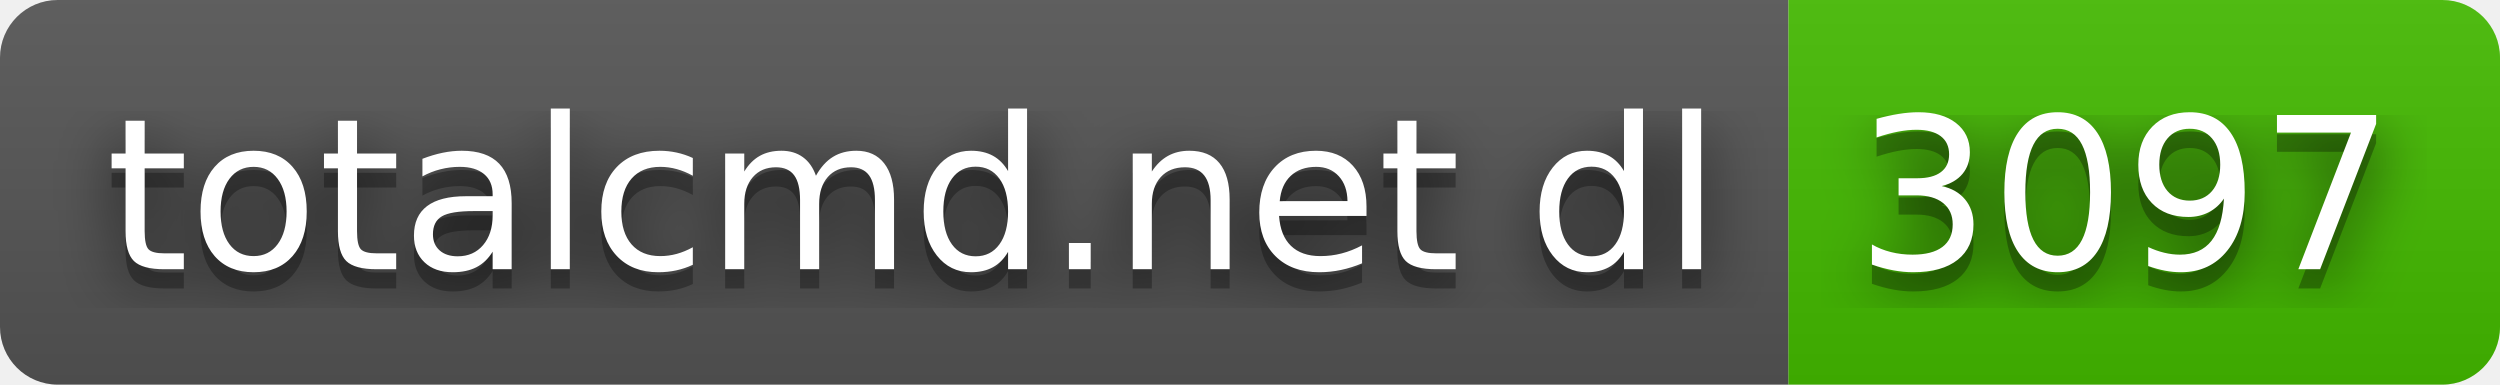
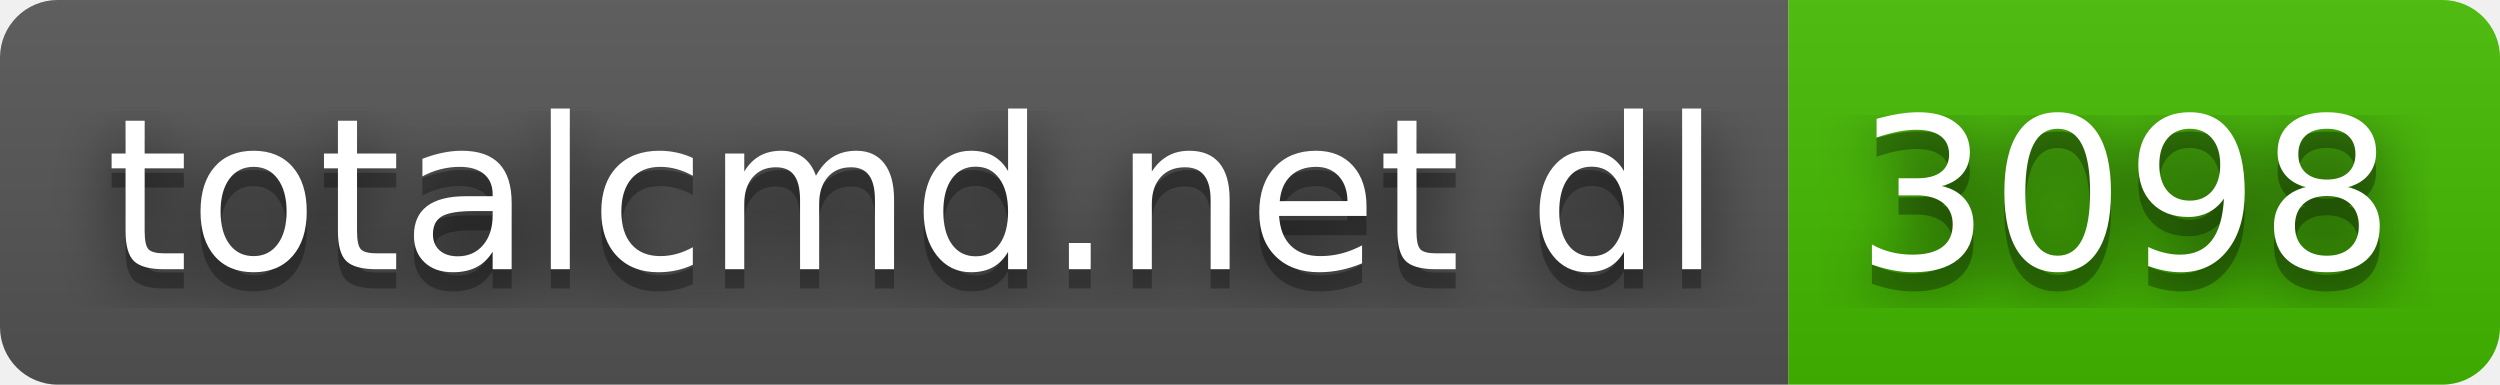
- <svg xmlns="http://www.w3.org/2000/svg" width="130" height="20" role="img" aria-label="totalcmd.net dl: 3097">
+ <svg xmlns="http://www.w3.org/2000/svg" width="130" height="20" role="img" aria-label="totalcmd.net dl: 3098">
  <filter id="blur">
    <feGaussianBlur in="SourceGraphic" stdDeviation="16" />
  </filter>
  <linearGradient id="s" x2="0" y2="100%">
    <stop offset="0" stop-color="#bbb" stop-opacity=".1" />
    <stop offset="1" stop-opacity=".1" />
  </linearGradient>
  <clipPath id="r">
    <rect width="130" height="20" rx="3" fill="#fff" />
  </clipPath>
  <g clip-path="url(#r)">
    <rect width="93" height="20" fill="#555" />
    <rect x="93" width="37" height="20" fill="#4b0" />
    <rect width="130" height="20" fill="url(#s)" />
  </g>
  <g fill="#fff" text-anchor="middle" font-family="Verdana,Geneva,DejaVu Sans,sans-serif" text-rendering="geometricPrecision" font-size="110">
    <text aria-hidden="true" x="475" y="150" fill="#010101" fill-opacity=".80" filter="url(#blur)" transform="scale(.1)" textLength="830">totalcmd.net dl</text>
    <text aria-hidden="true" x="475" y="150" fill="#010101" fill-opacity=".3" transform="scale(.1)" textLength="830">totalcmd.net dl</text>
    <text x="475" y="140" transform="scale(.1)" fill="#fff" textLength="830">totalcmd.net dl</text>
-     <text aria-hidden="true" x="1105" y="150" fill="#010101" fill-opacity=".80" filter="url(#blur)" transform="scale(.1)" textLength="270">3097</text>
-     <text aria-hidden="true" x="1105" y="150" fill="#010101" fill-opacity=".3" transform="scale(.1)" textLength="270">3097</text>
-     <text x="1105" y="140" transform="scale(.1)" fill="#fff" textLength="270">3097</text>
+     <text aria-hidden="true" x="1105" y="150" fill="#010101" fill-opacity=".80" filter="url(#blur)" transform="scale(.1)" textLength="270">3098</text>
+     <text aria-hidden="true" x="1105" y="150" fill="#010101" fill-opacity=".3" transform="scale(.1)" textLength="270">3098</text>
+     <text x="1105" y="140" transform="scale(.1)" fill="#fff" textLength="270">3098</text>
  </g>
</svg>
